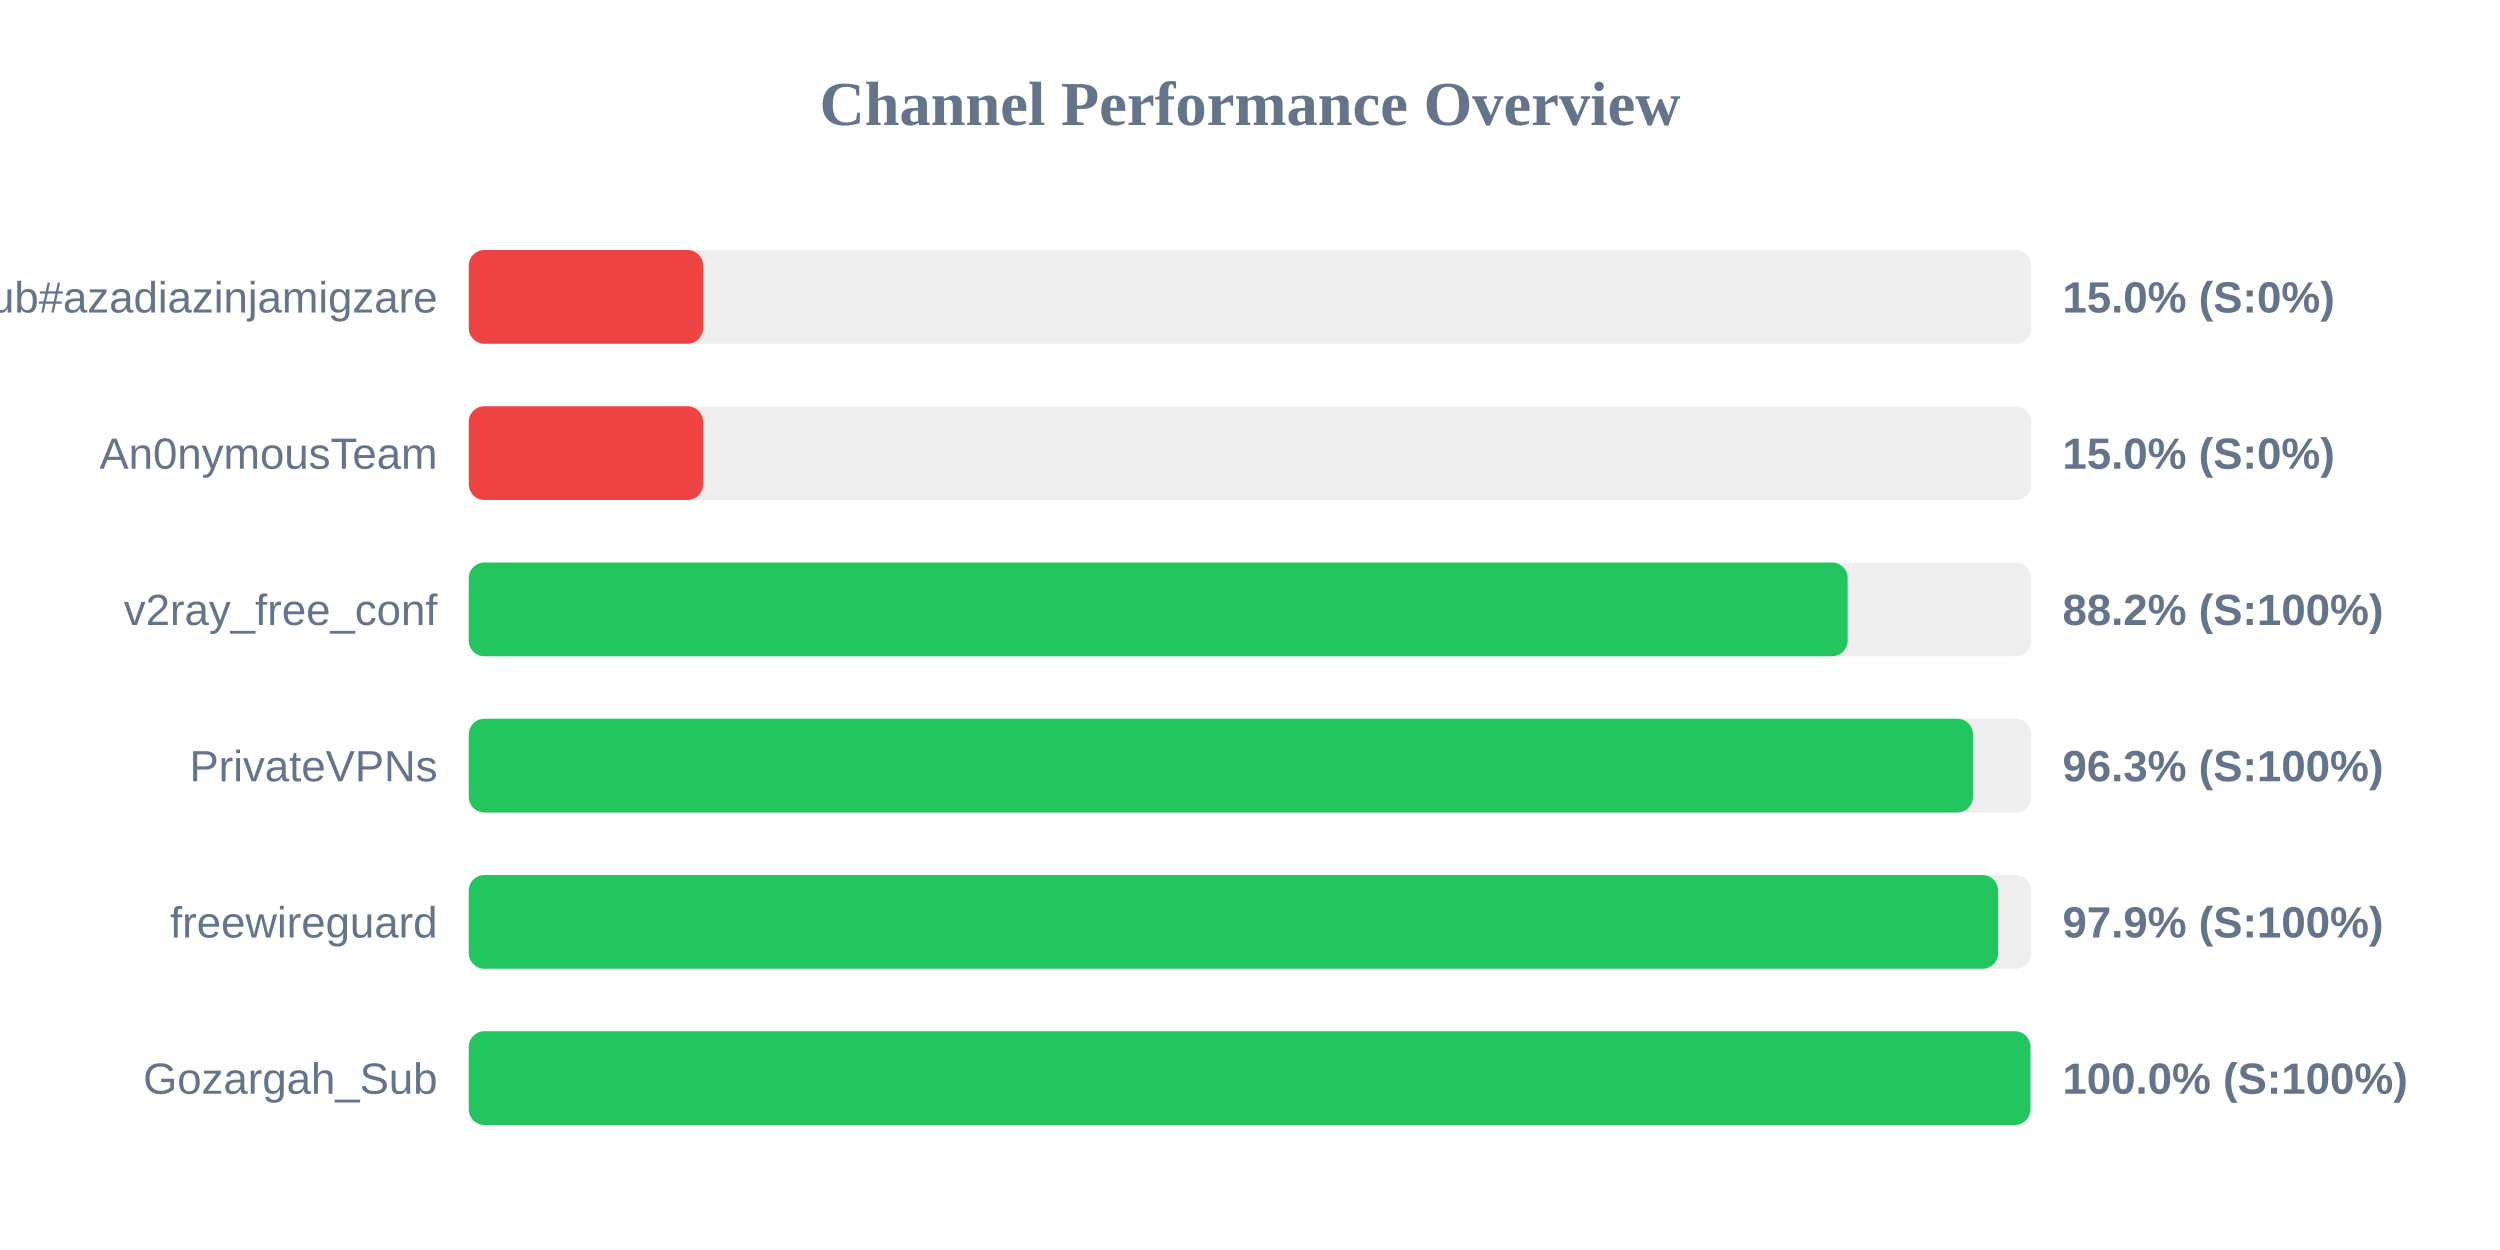
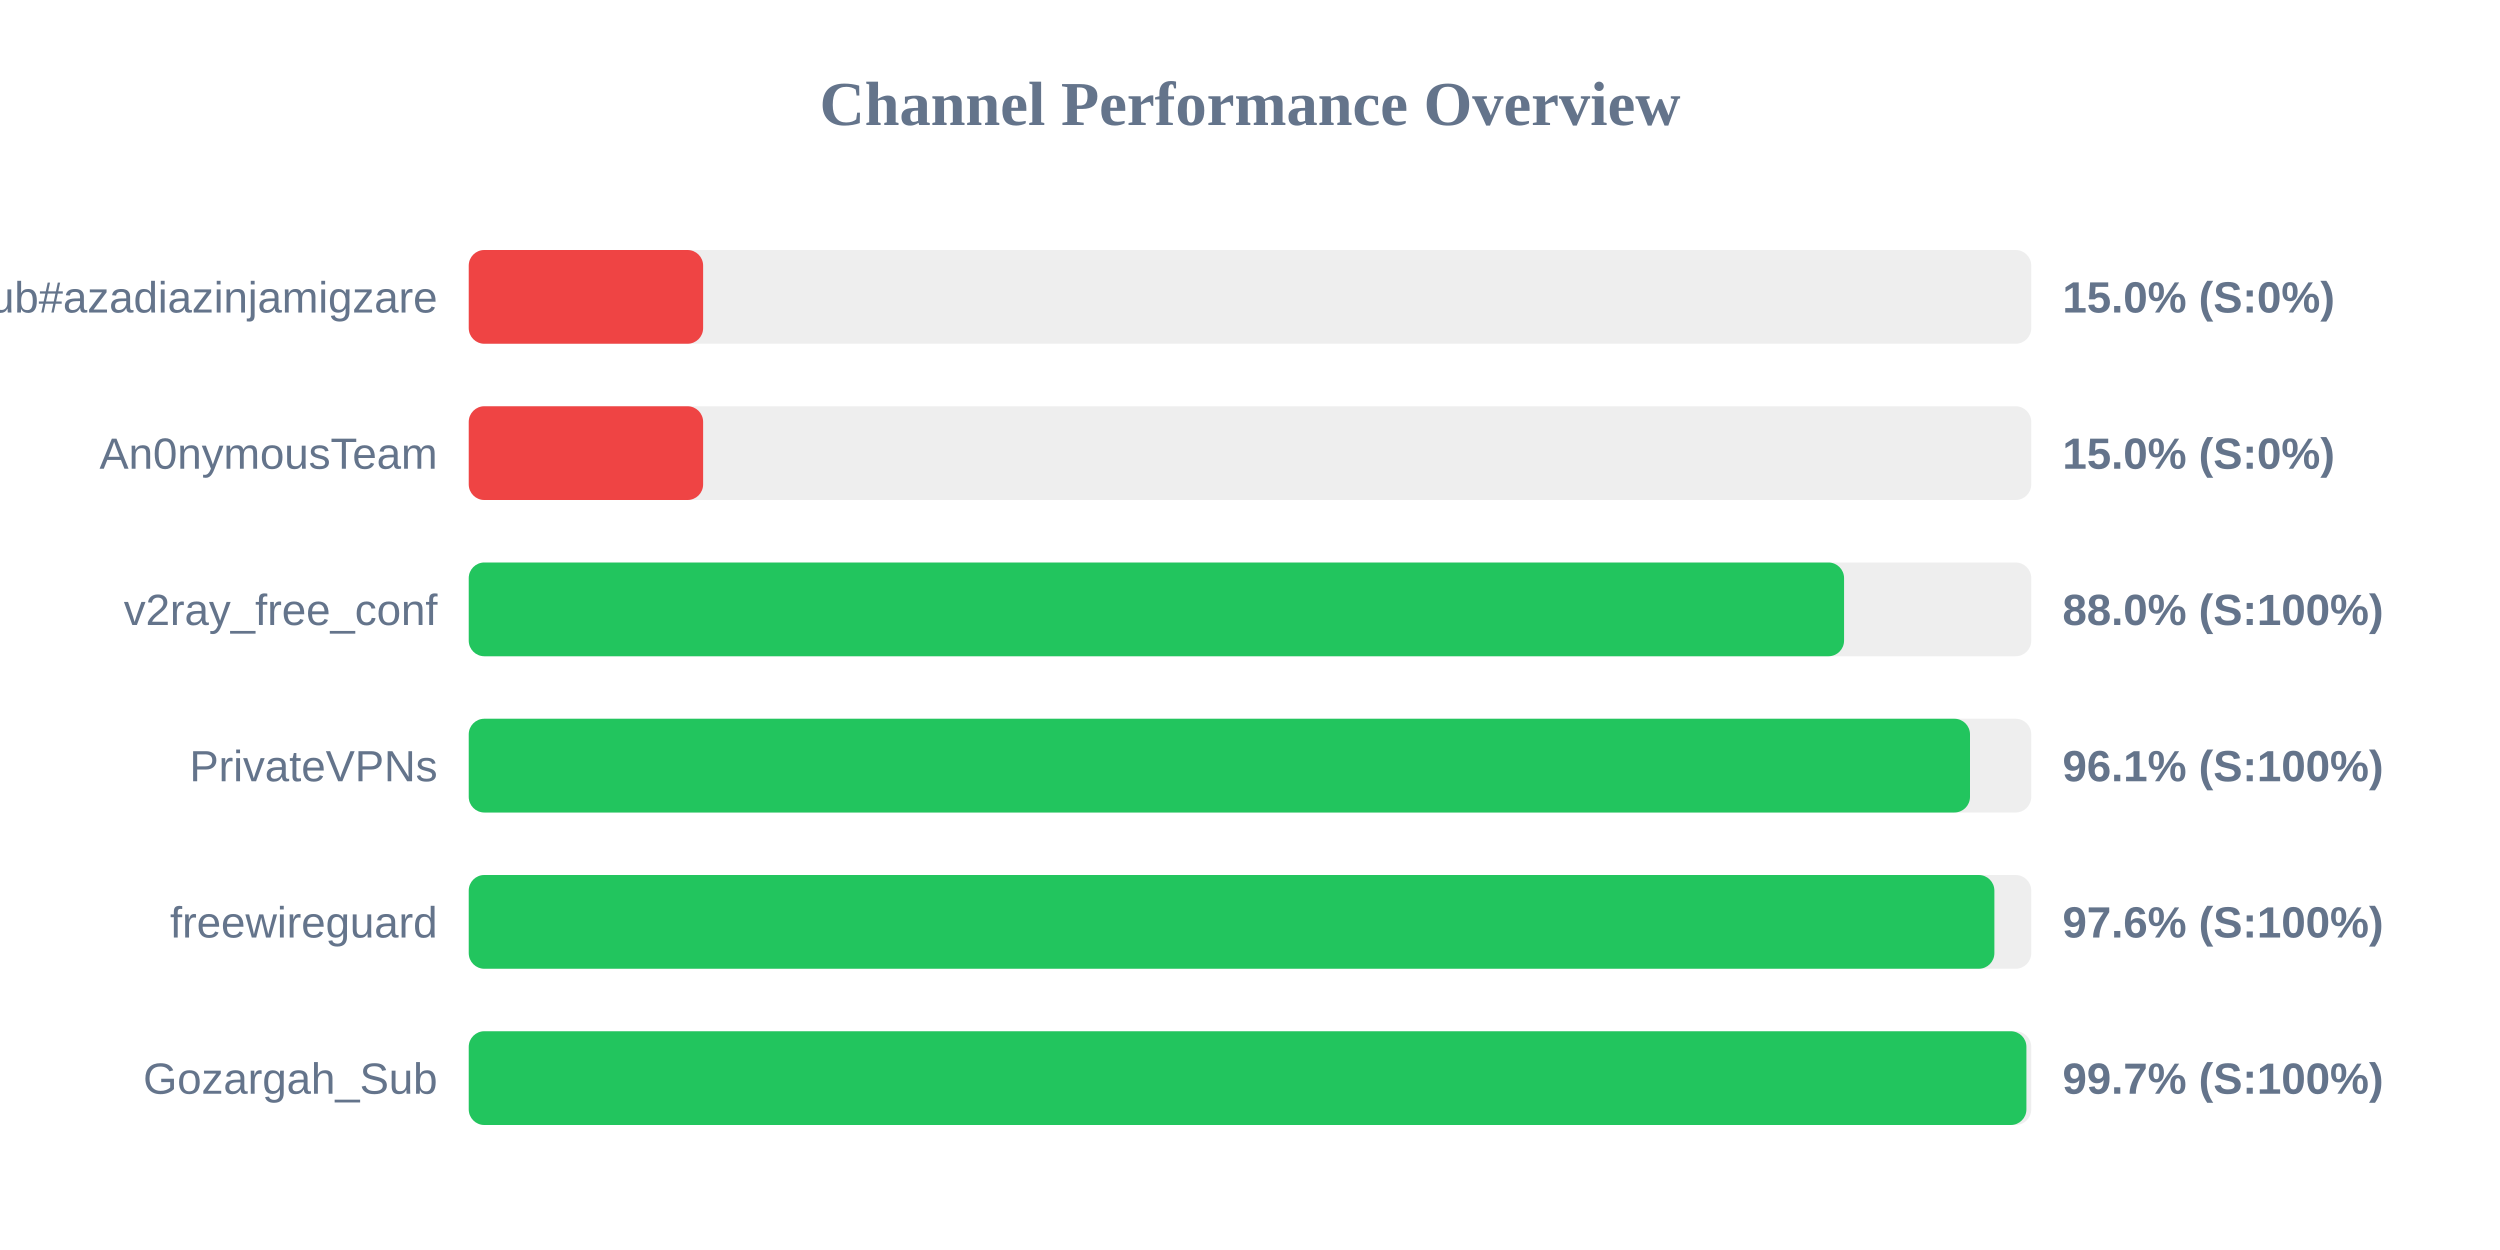
<svg xmlns="http://www.w3.org/2000/svg" width="800" height="400" version="1.1">
  <style>
        .row { font: 14px Arial; fill: #64748b; }
        .score { font: bold 14px Arial; fill: #64748b; }
    </style>
  <text x="400" y="40" text-anchor="middle" font-size="20px" font-weight="bold" fill="#64748b">Channel Performance Overview</text>
  <rect x="150" y="80" width="500" height="30" fill="#eee" rx="5" />
  <rect x="150" y="80" width="75.0" height="30" fill="#ef4444" rx="5" />
  <text x="140" y="100" text-anchor="end" class="row">Sub#azadiazinjamigzare</text>
  <text x="660" y="100" text-anchor="start" class="score">15.0% (S:0%)</text>
  <rect x="150" y="130" width="500" height="30" fill="#eee" rx="5" />
  <rect x="150" y="130" width="75.0" height="30" fill="#ef4444" rx="5" />
  <text x="140" y="150" text-anchor="end" class="row">An0nymousTeam</text>
  <text x="660" y="150" text-anchor="start" class="score">15.0% (S:0%)</text>
  <rect x="150" y="180" width="500" height="30" fill="#eee" rx="5" />
-   <rect x="150" y="180" width="441.25" height="30" fill="#22c55e" rx="5" />
+   <rect x="150" y="180" width="440.1" height="30" fill="#22c55e" rx="5" />
  <text x="140" y="200" text-anchor="end" class="row">v2ray_free_conf</text>
-   <text x="660" y="200" text-anchor="start" class="score">88.2% (S:100%)</text>
+   <text x="660" y="200" text-anchor="start" class="score">88.0% (S:100%)</text>
  <rect x="150" y="230" width="500" height="30" fill="#eee" rx="5" />
-   <rect x="150" y="230" width="481.35" height="30" fill="#22c55e" rx="5" />
+   <rect x="150" y="230" width="480.4" height="30" fill="#22c55e" rx="5" />
  <text x="140" y="250" text-anchor="end" class="row">PrivateVPNs</text>
-   <text x="660" y="250" text-anchor="start" class="score">96.3% (S:100%)</text>
+   <text x="660" y="250" text-anchor="start" class="score">96.1% (S:100%)</text>
  <rect x="150" y="280" width="500" height="30" fill="#eee" rx="5" />
-   <rect x="150" y="280" width="489.4" height="30" fill="#22c55e" rx="5" />
+   <rect x="150" y="280" width="488.2" height="30" fill="#22c55e" rx="5" />
  <text x="140" y="300" text-anchor="end" class="row">freewireguard</text>
-   <text x="660" y="300" text-anchor="start" class="score">97.9% (S:100%)</text>
+   <text x="660" y="300" text-anchor="start" class="score">97.6% (S:100%)</text>
  <rect x="150" y="330" width="500" height="30" fill="#eee" rx="5" />
-   <rect x="150" y="330" width="499.75" height="30" fill="#22c55e" rx="5" />
+   <rect x="150" y="330" width="498.45" height="30" fill="#22c55e" rx="5" />
  <text x="140" y="350" text-anchor="end" class="row">Gozargah_Sub</text>
-   <text x="660" y="350" text-anchor="start" class="score">100.0% (S:100%)</text>
+   <text x="660" y="350" text-anchor="start" class="score">99.7% (S:100%)</text>
</svg>
